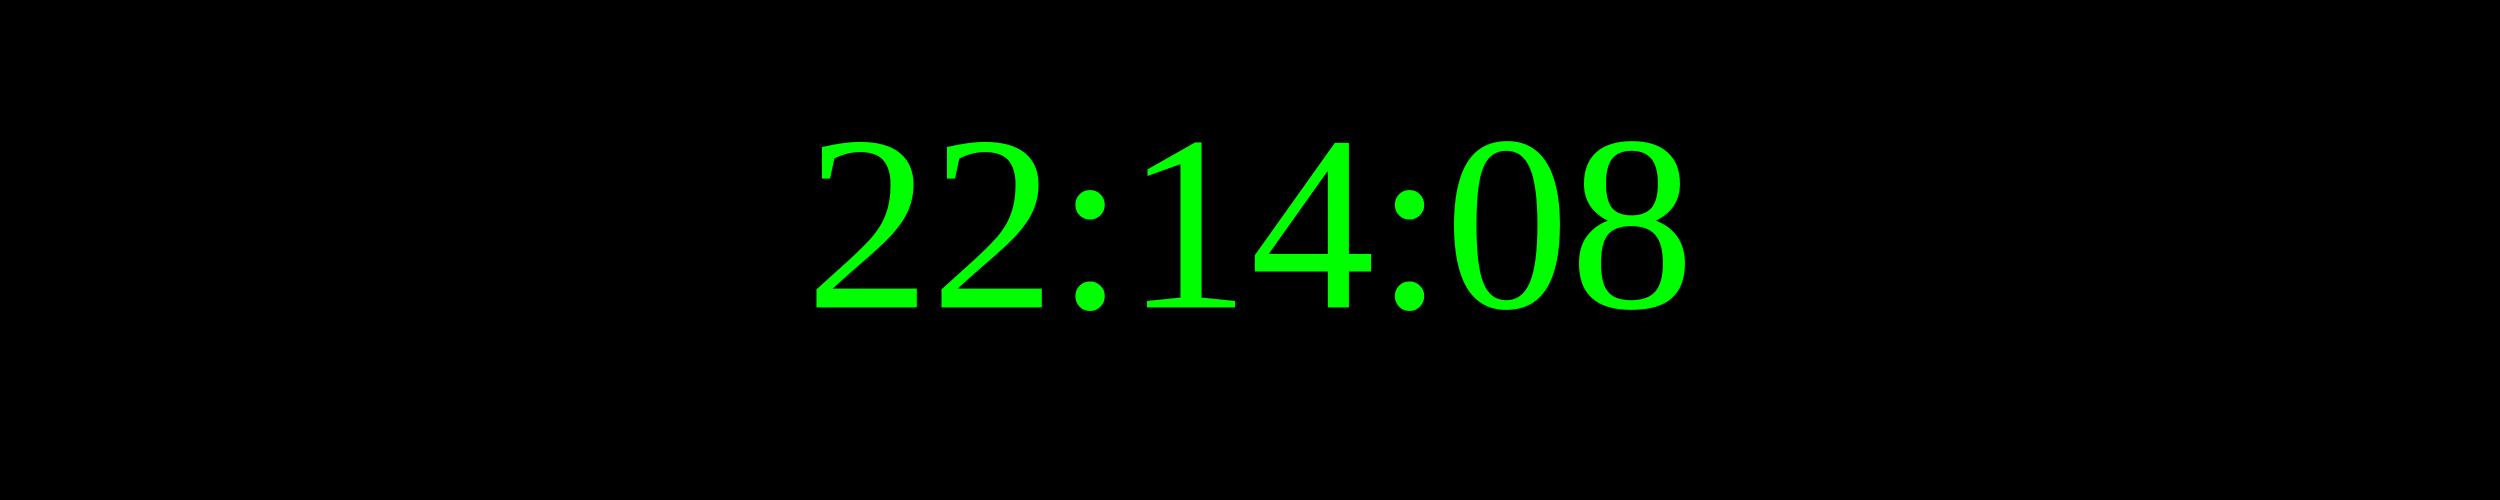
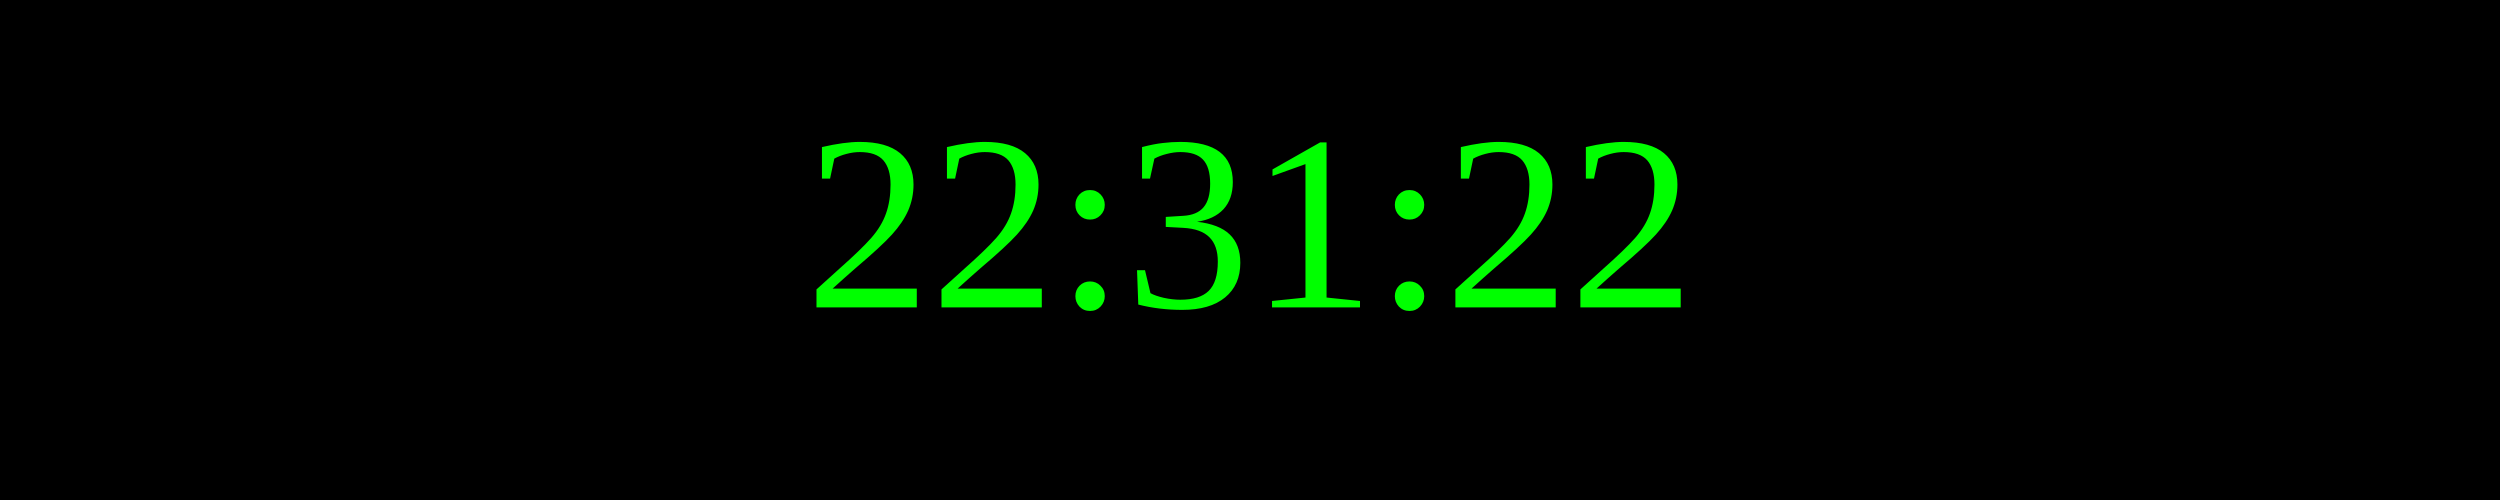
<svg xmlns="http://www.w3.org/2000/svg" width="250" height="50">
  <rect width="100%" height="100%" fill="black" />
  <text x="50%" y="50%" font-size="25" fill="lime" text-anchor="middle" dominant-baseline="middle">
- 22:14:08
+ 22:31:22
</text>
</svg>
